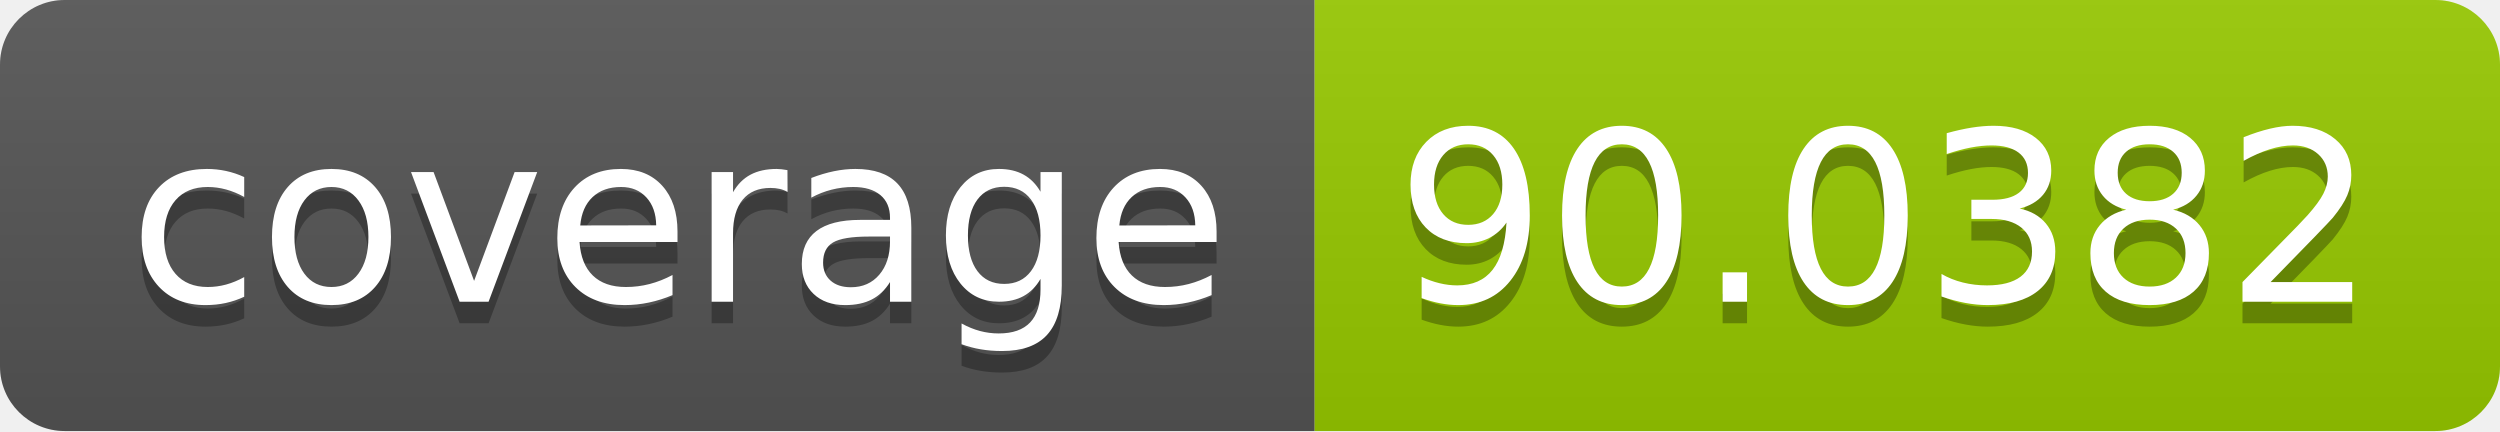
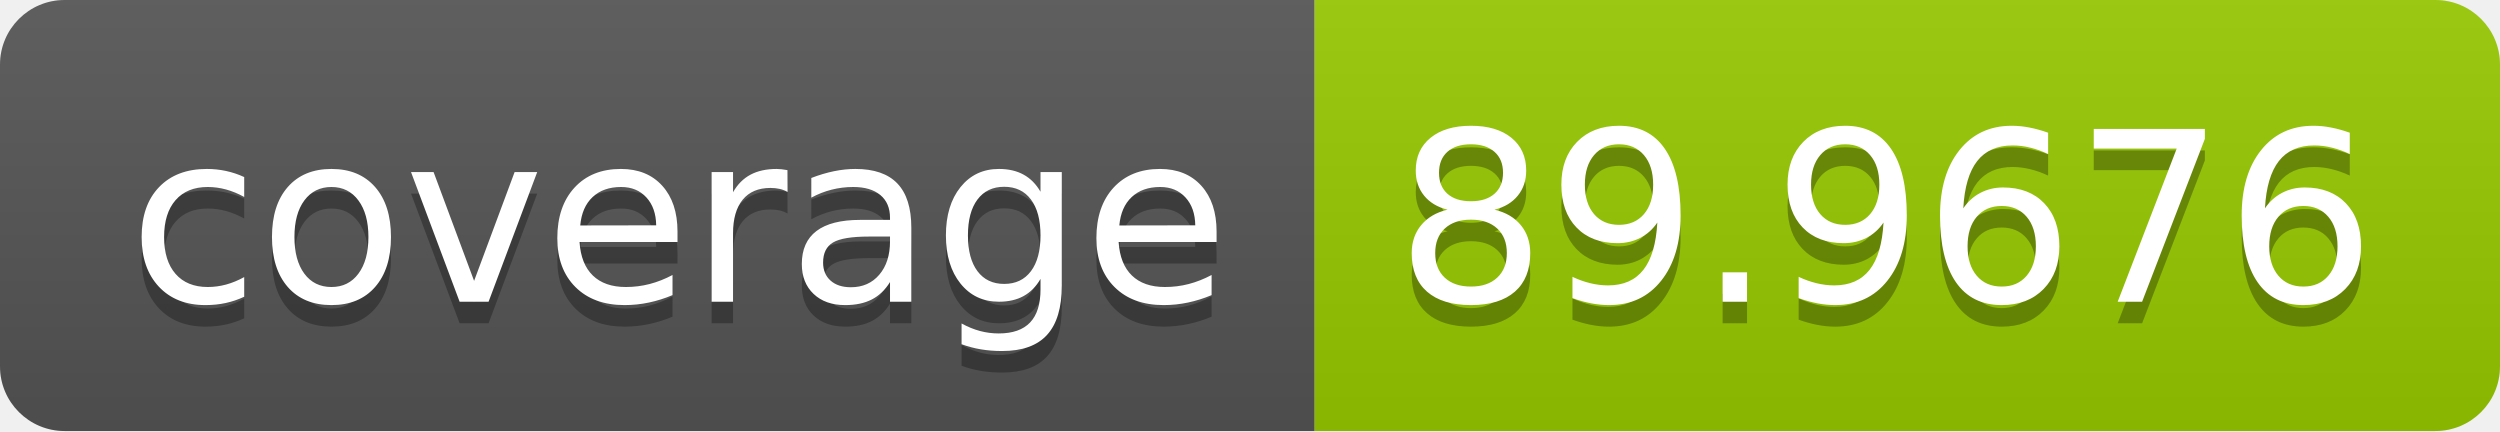
- <svg xmlns="http://www.w3.org/2000/svg" width="116" height="20" role="img" aria-label="coverage: 90.0382">
+ <svg xmlns="http://www.w3.org/2000/svg" width="116" height="20" role="img" aria-label="coverage: 89.9676">
  <linearGradient id="s" x2="0" y2="100%">
    <stop offset="0" stop-color="#bbb" stop-opacity=".1" />
    <stop offset="1" stop-opacity=".1" />
  </linearGradient>
  <clipPath id="r">
    <rect width="116" height="20" rx="3" fill="#fff" />
  </clipPath>
  <g clip-path="url(#r)">
    <rect width="61" height="20" fill="#555" />
    <rect x="61" width="55" height="20" fill="#97ca00" />
    <rect width="116" height="20" fill="url(#s)" />
  </g>
  <g fill="#fff" text-anchor="middle" font-family="Verdana,Geneva,DejaVu Sans,sans-serif" text-rendering="geometricPrecision" font-size="110">
    <text aria-hidden="true" x="315" y="150" fill="#010101" fill-opacity=".3" transform="scale(.1)" textLength="510">coverage</text>
    <text x="315" y="140" transform="scale(.1)" fill="#fff" textLength="510">coverage</text>
-     <text aria-hidden="true" x="875" y="150" fill="#010101" fill-opacity=".3" transform="scale(.1)" textLength="450">90.0382</text>
-     <text x="875" y="140" transform="scale(.1)" fill="#fff" textLength="450">90.0382</text>
+     <text aria-hidden="true" x="875" y="150" fill="#010101" fill-opacity=".3" transform="scale(.1)" textLength="450">89.9676</text>
+     <text x="875" y="140" transform="scale(.1)" fill="#fff" textLength="450">89.9676</text>
  </g>
</svg>
